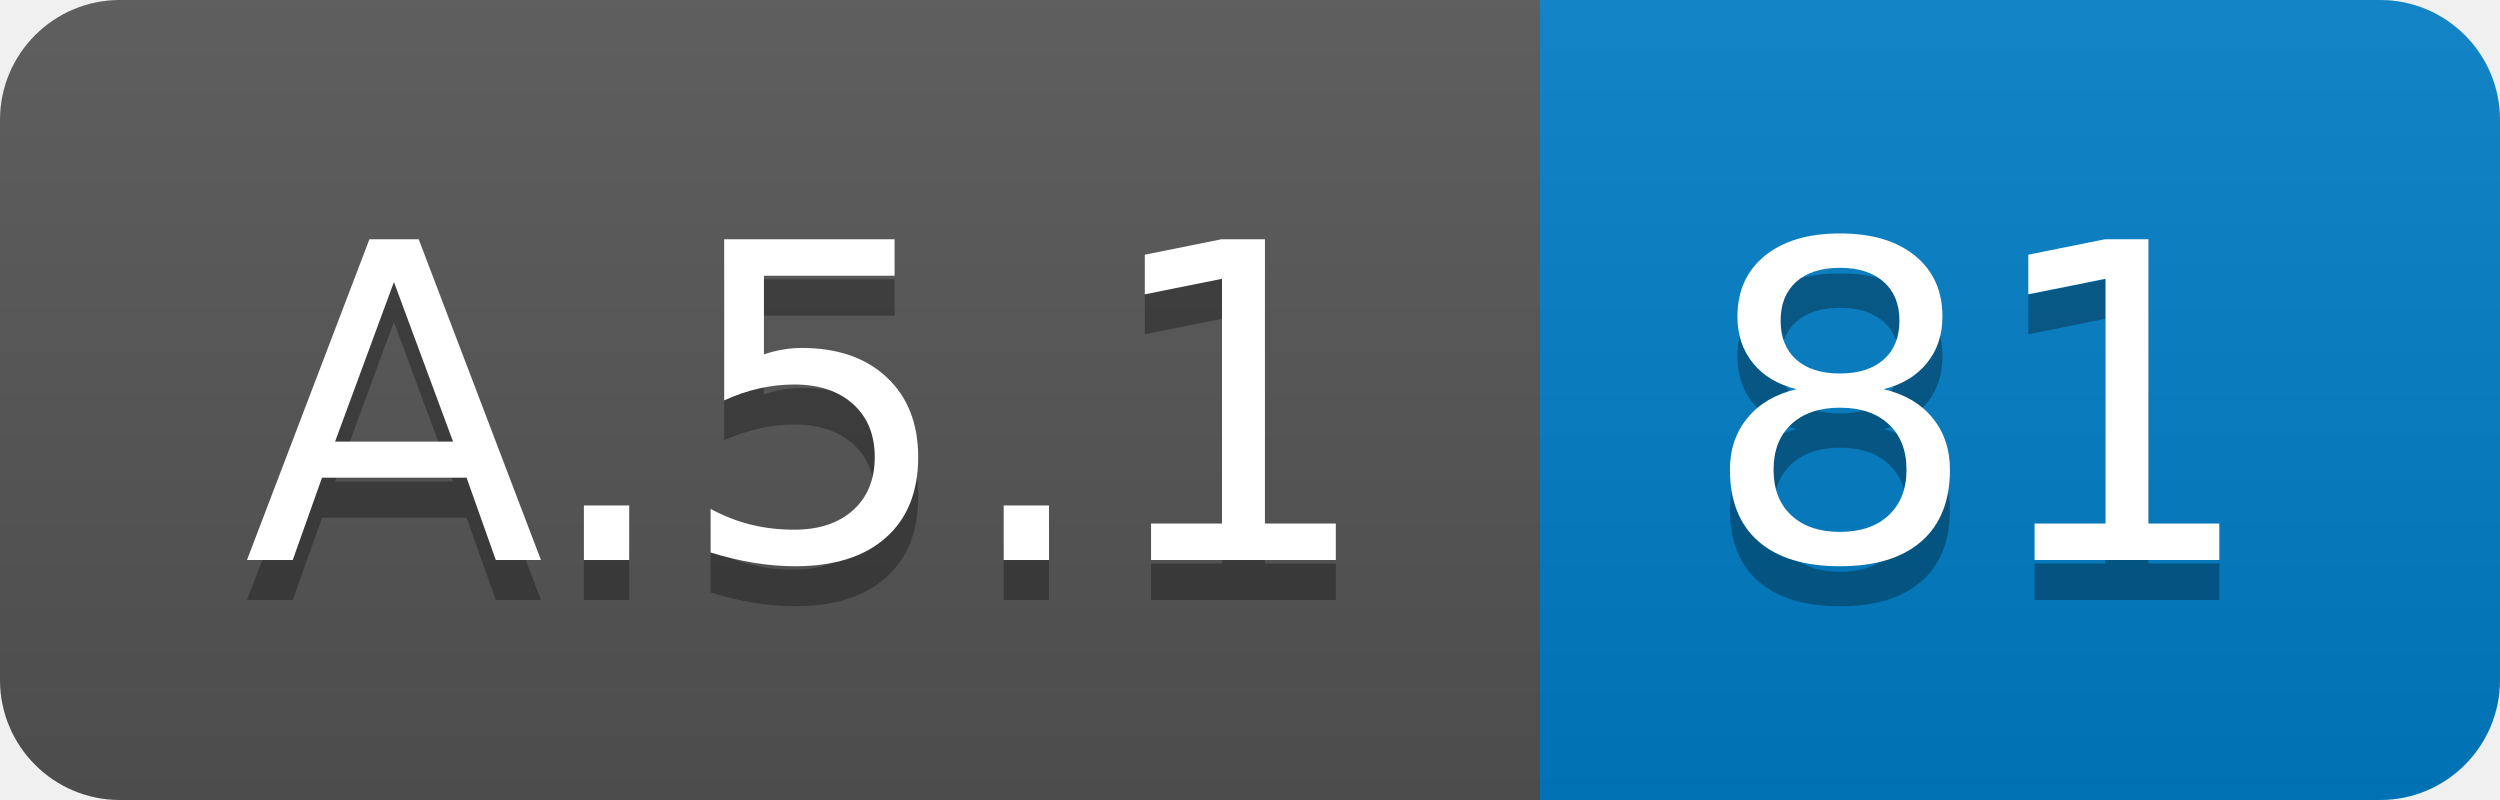
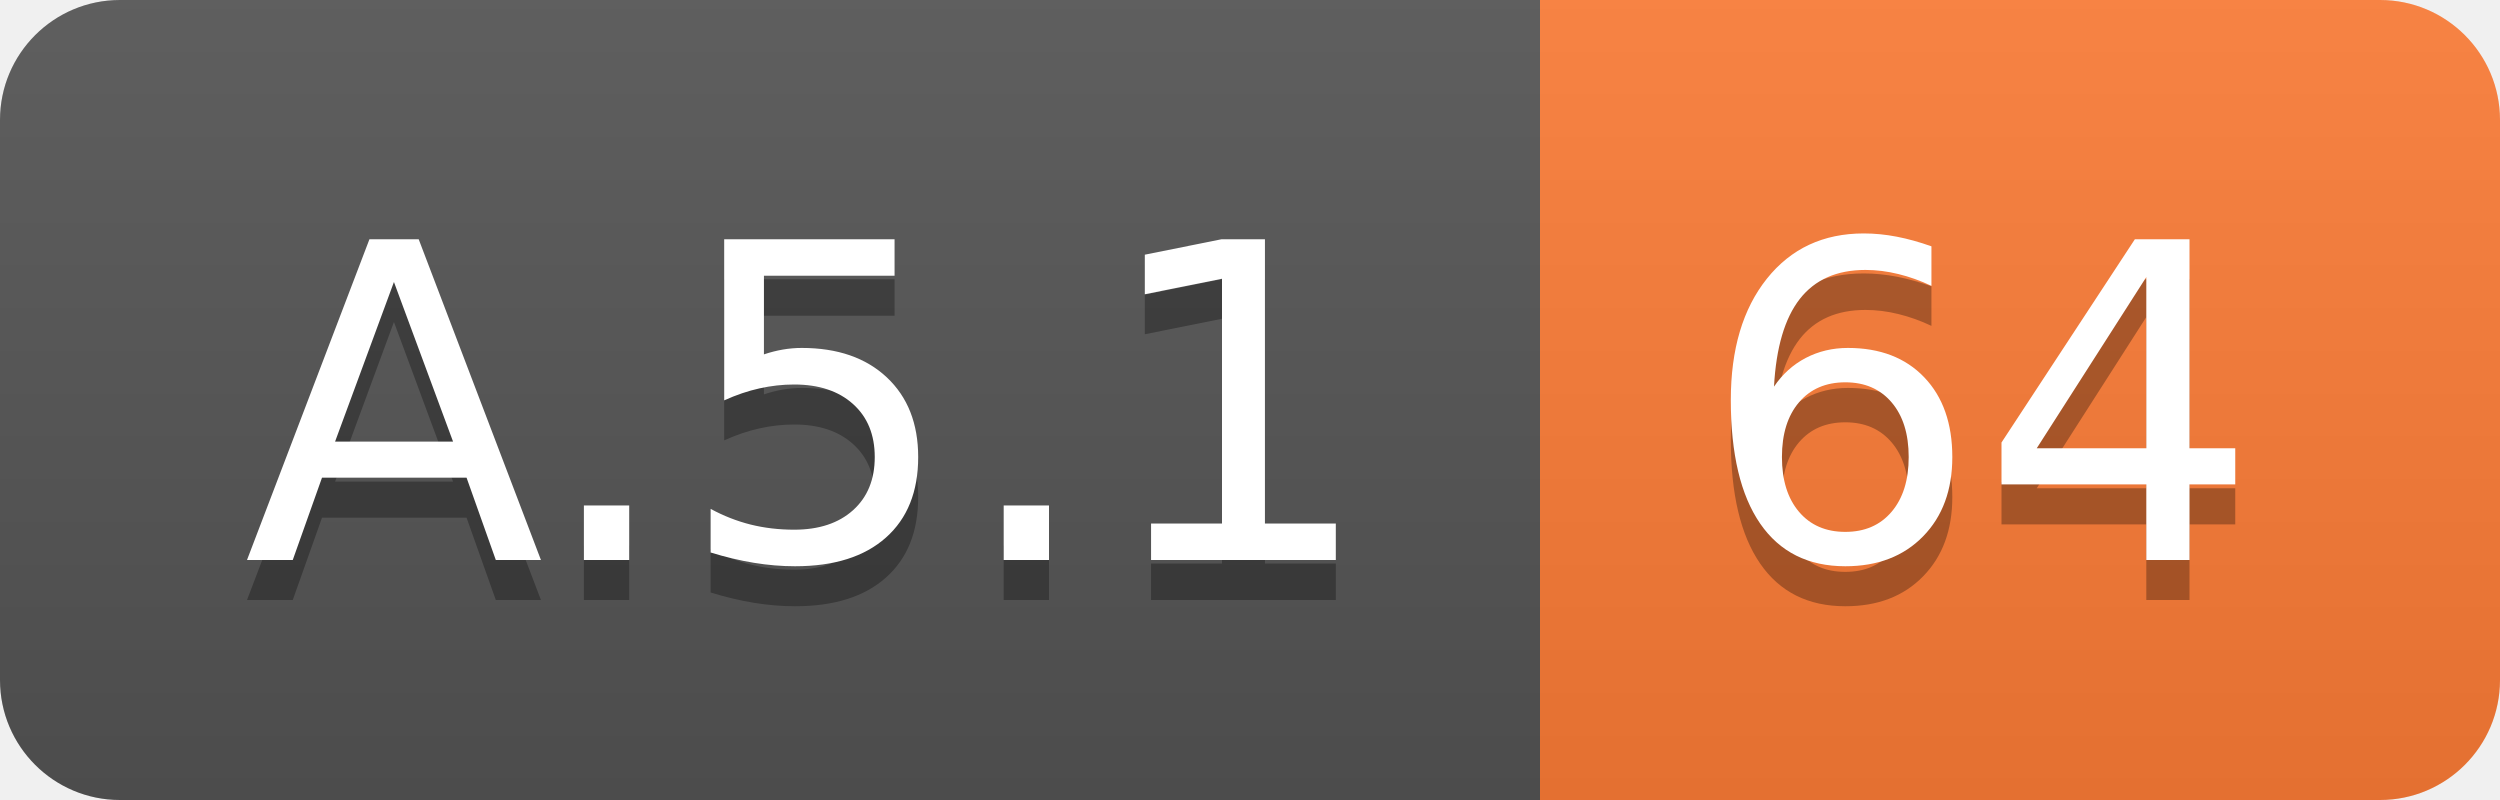
<svg xmlns="http://www.w3.org/2000/svg" width="62.5" height="20">
  <linearGradient id="smooth" x2="0" y2="100%">
    <stop offset="0" stop-color="#bbb" stop-opacity=".1" />
    <stop offset="1" stop-opacity=".1" />
  </linearGradient>
  <clipPath id="round">
    <rect width="62.5" height="20" rx="3" fill="#fff" />
  </clipPath>
  <g clip-path="url(#round)">
    <rect width="38.5" height="20" fill="#555" />
-     <rect x="38.5" width="24.0" height="20" fill="#007ec6" />
+     <rect x="38.5" width="24.0" height="20" fill="#fe7d37" />
    <rect width="62.5" height="20" fill="url(#smooth)" />
  </g>
  <g fill="#fff" text-anchor="middle" font-family="DejaVu Sans,Verdana,Geneva,sans-serif" font-size="110">
    <text x="202.5" y="150" fill="#010101" fill-opacity=".3" transform="scale(0.1)" textLength="285.0" lengthAdjust="spacing">A.5.1</text>
    <text x="202.5" y="140" transform="scale(0.1)" textLength="285.0" lengthAdjust="spacing">A.5.1</text>
-     <text x="495.0" y="150" fill="#010101" fill-opacity=".3" transform="scale(0.1)" textLength="140.0" lengthAdjust="spacing">81</text>
-     <text x="495.0" y="140" transform="scale(0.1)" textLength="140.0" lengthAdjust="spacing">81</text>
+     <text x="495.0" y="150" fill="#010101" fill-opacity=".3" transform="scale(0.1)" textLength="140.0" lengthAdjust="spacing">64</text>
+     <text x="495.0" y="140" transform="scale(0.1)" textLength="140.0" lengthAdjust="spacing">64</text>
  </g>
</svg>
